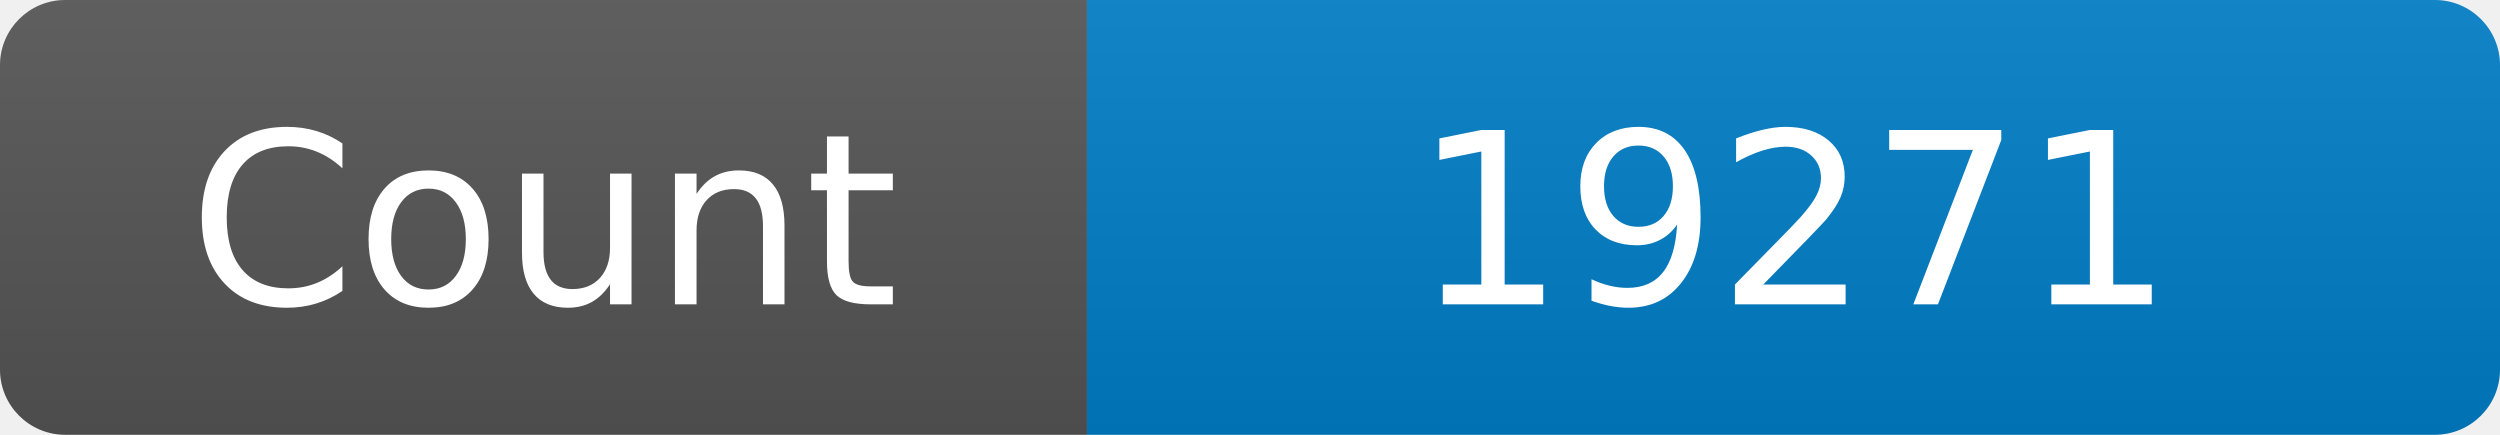
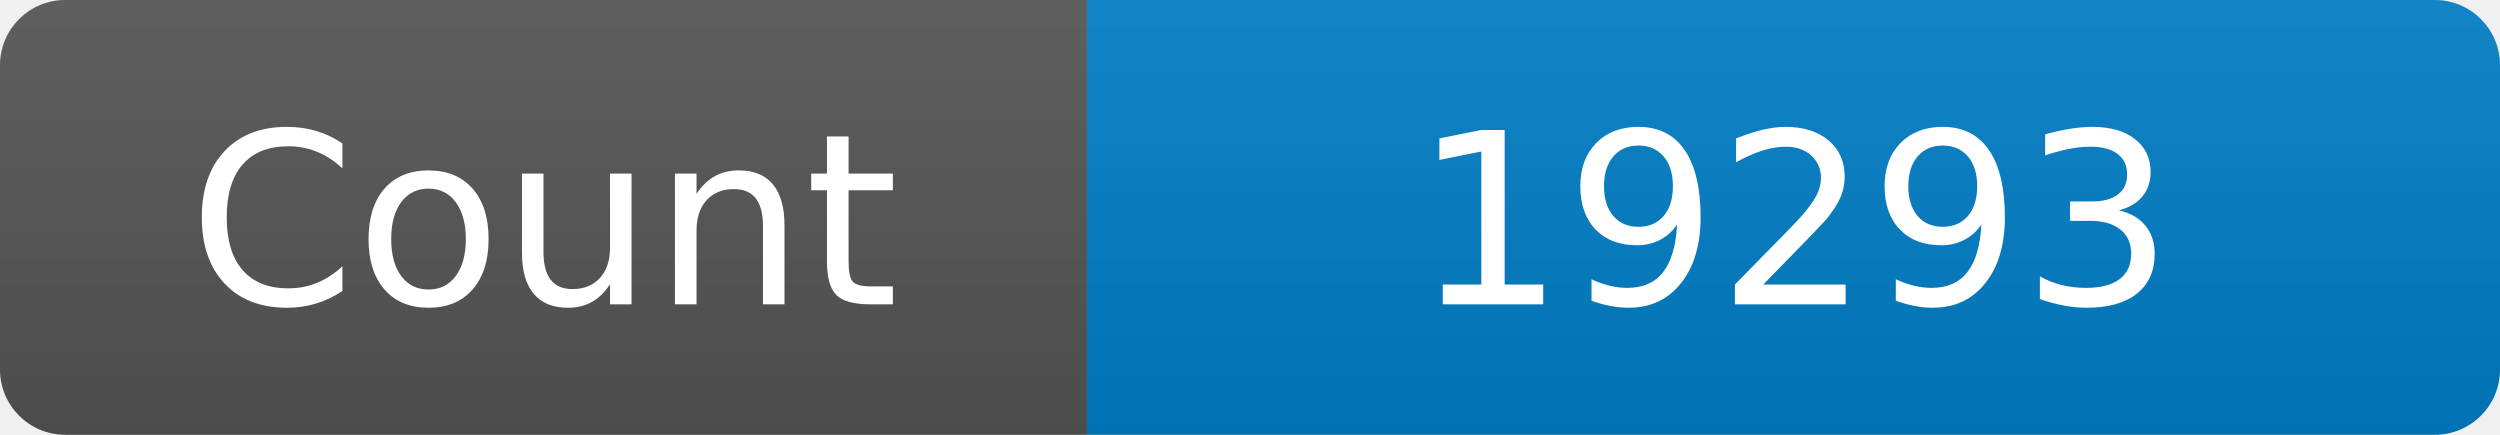
<svg xmlns="http://www.w3.org/2000/svg" width="115" height="20" role="img" aria-label="Maintained?: yes">
  <linearGradient id="s" x2="0" y2="100%">
    <stop offset="0" stop-color="#bbb" stop-opacity=".1" />
    <stop offset="1" stop-opacity=".1" />
  </linearGradient>
  <clipPath id="r">
    <rect width="115" height="20" rx="3" fill="#fff" />
  </clipPath>
  <g clip-path="url(#r)">
    <rect width="50" height="20" fill="#555" />
    <rect x="50" width="160" height="20" fill="#007ec6" />
    <rect width="115" height="20" fill="url(#s)" />
  </g>
  <g fill="#fff" text-anchor="middle" font-family="Verdana,Geneva,DejaVu Sans,sans-serif" font-size="110">
    <text x="250" y="140" transform="scale(.1)" fill="#fff">Count</text>
-     <text x="825" y="140" transform="scale(.1)" fill="#fff">19271</text>
+     <text x="825" y="140" transform="scale(.1)" fill="#fff">19293</text>
  </g>
</svg>
